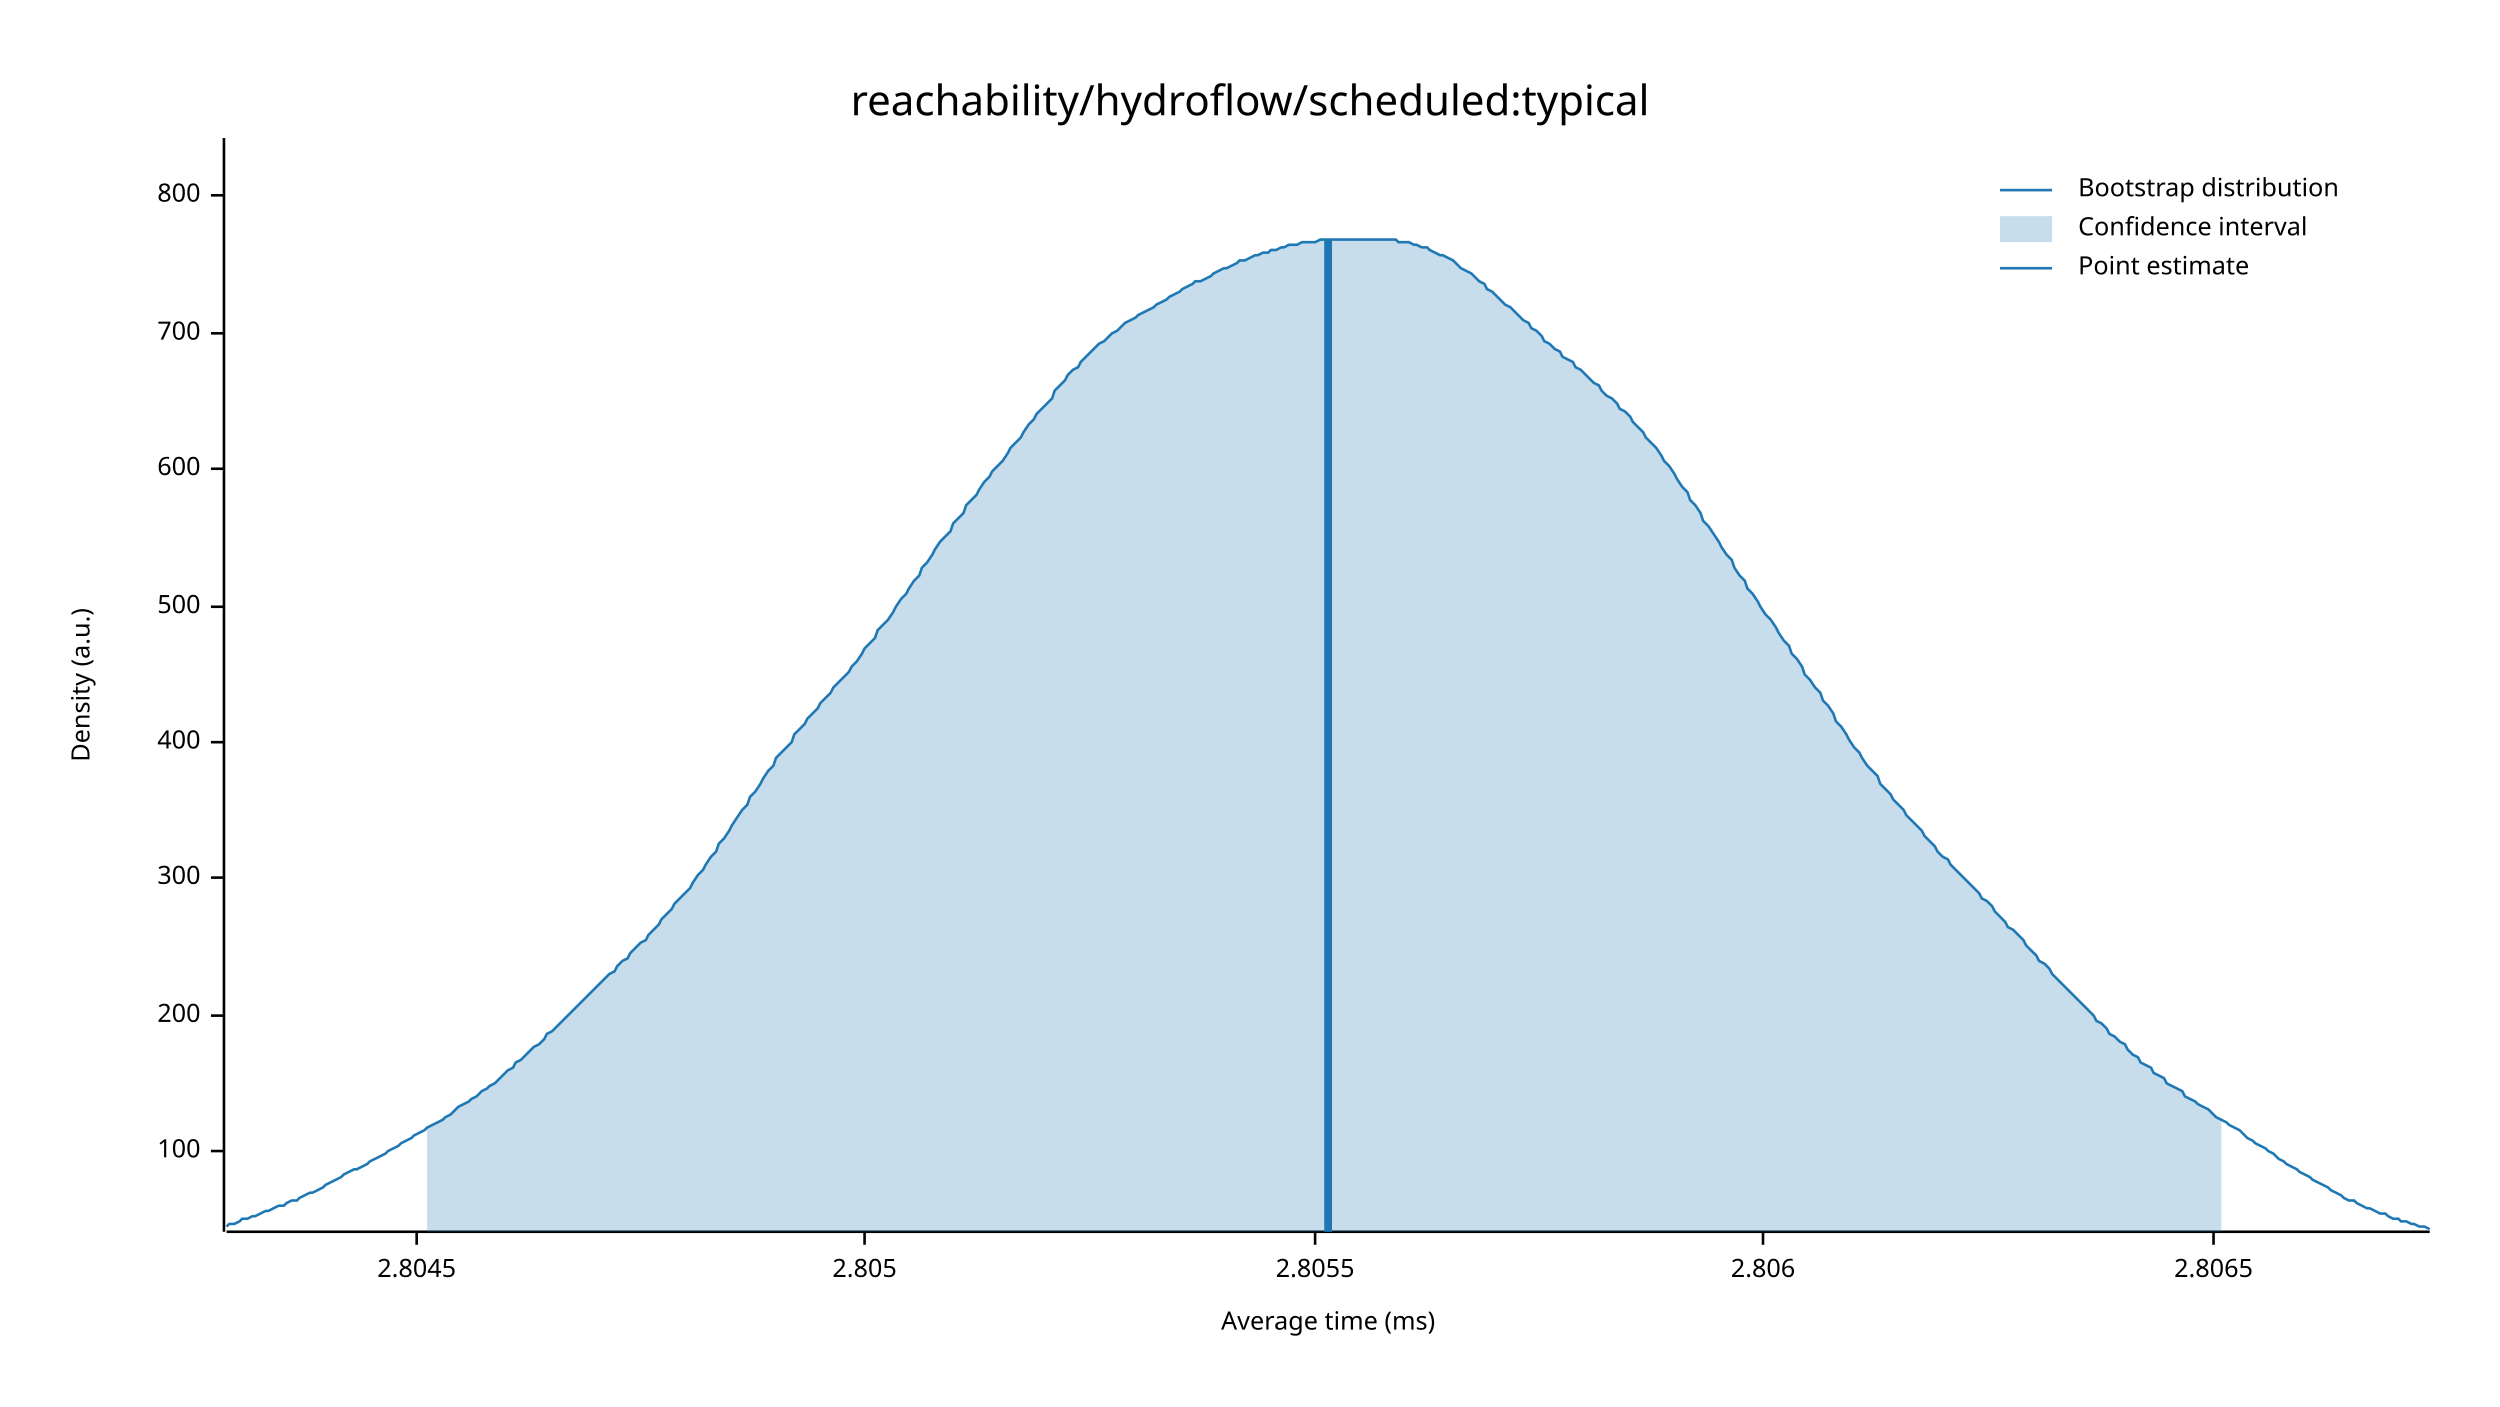
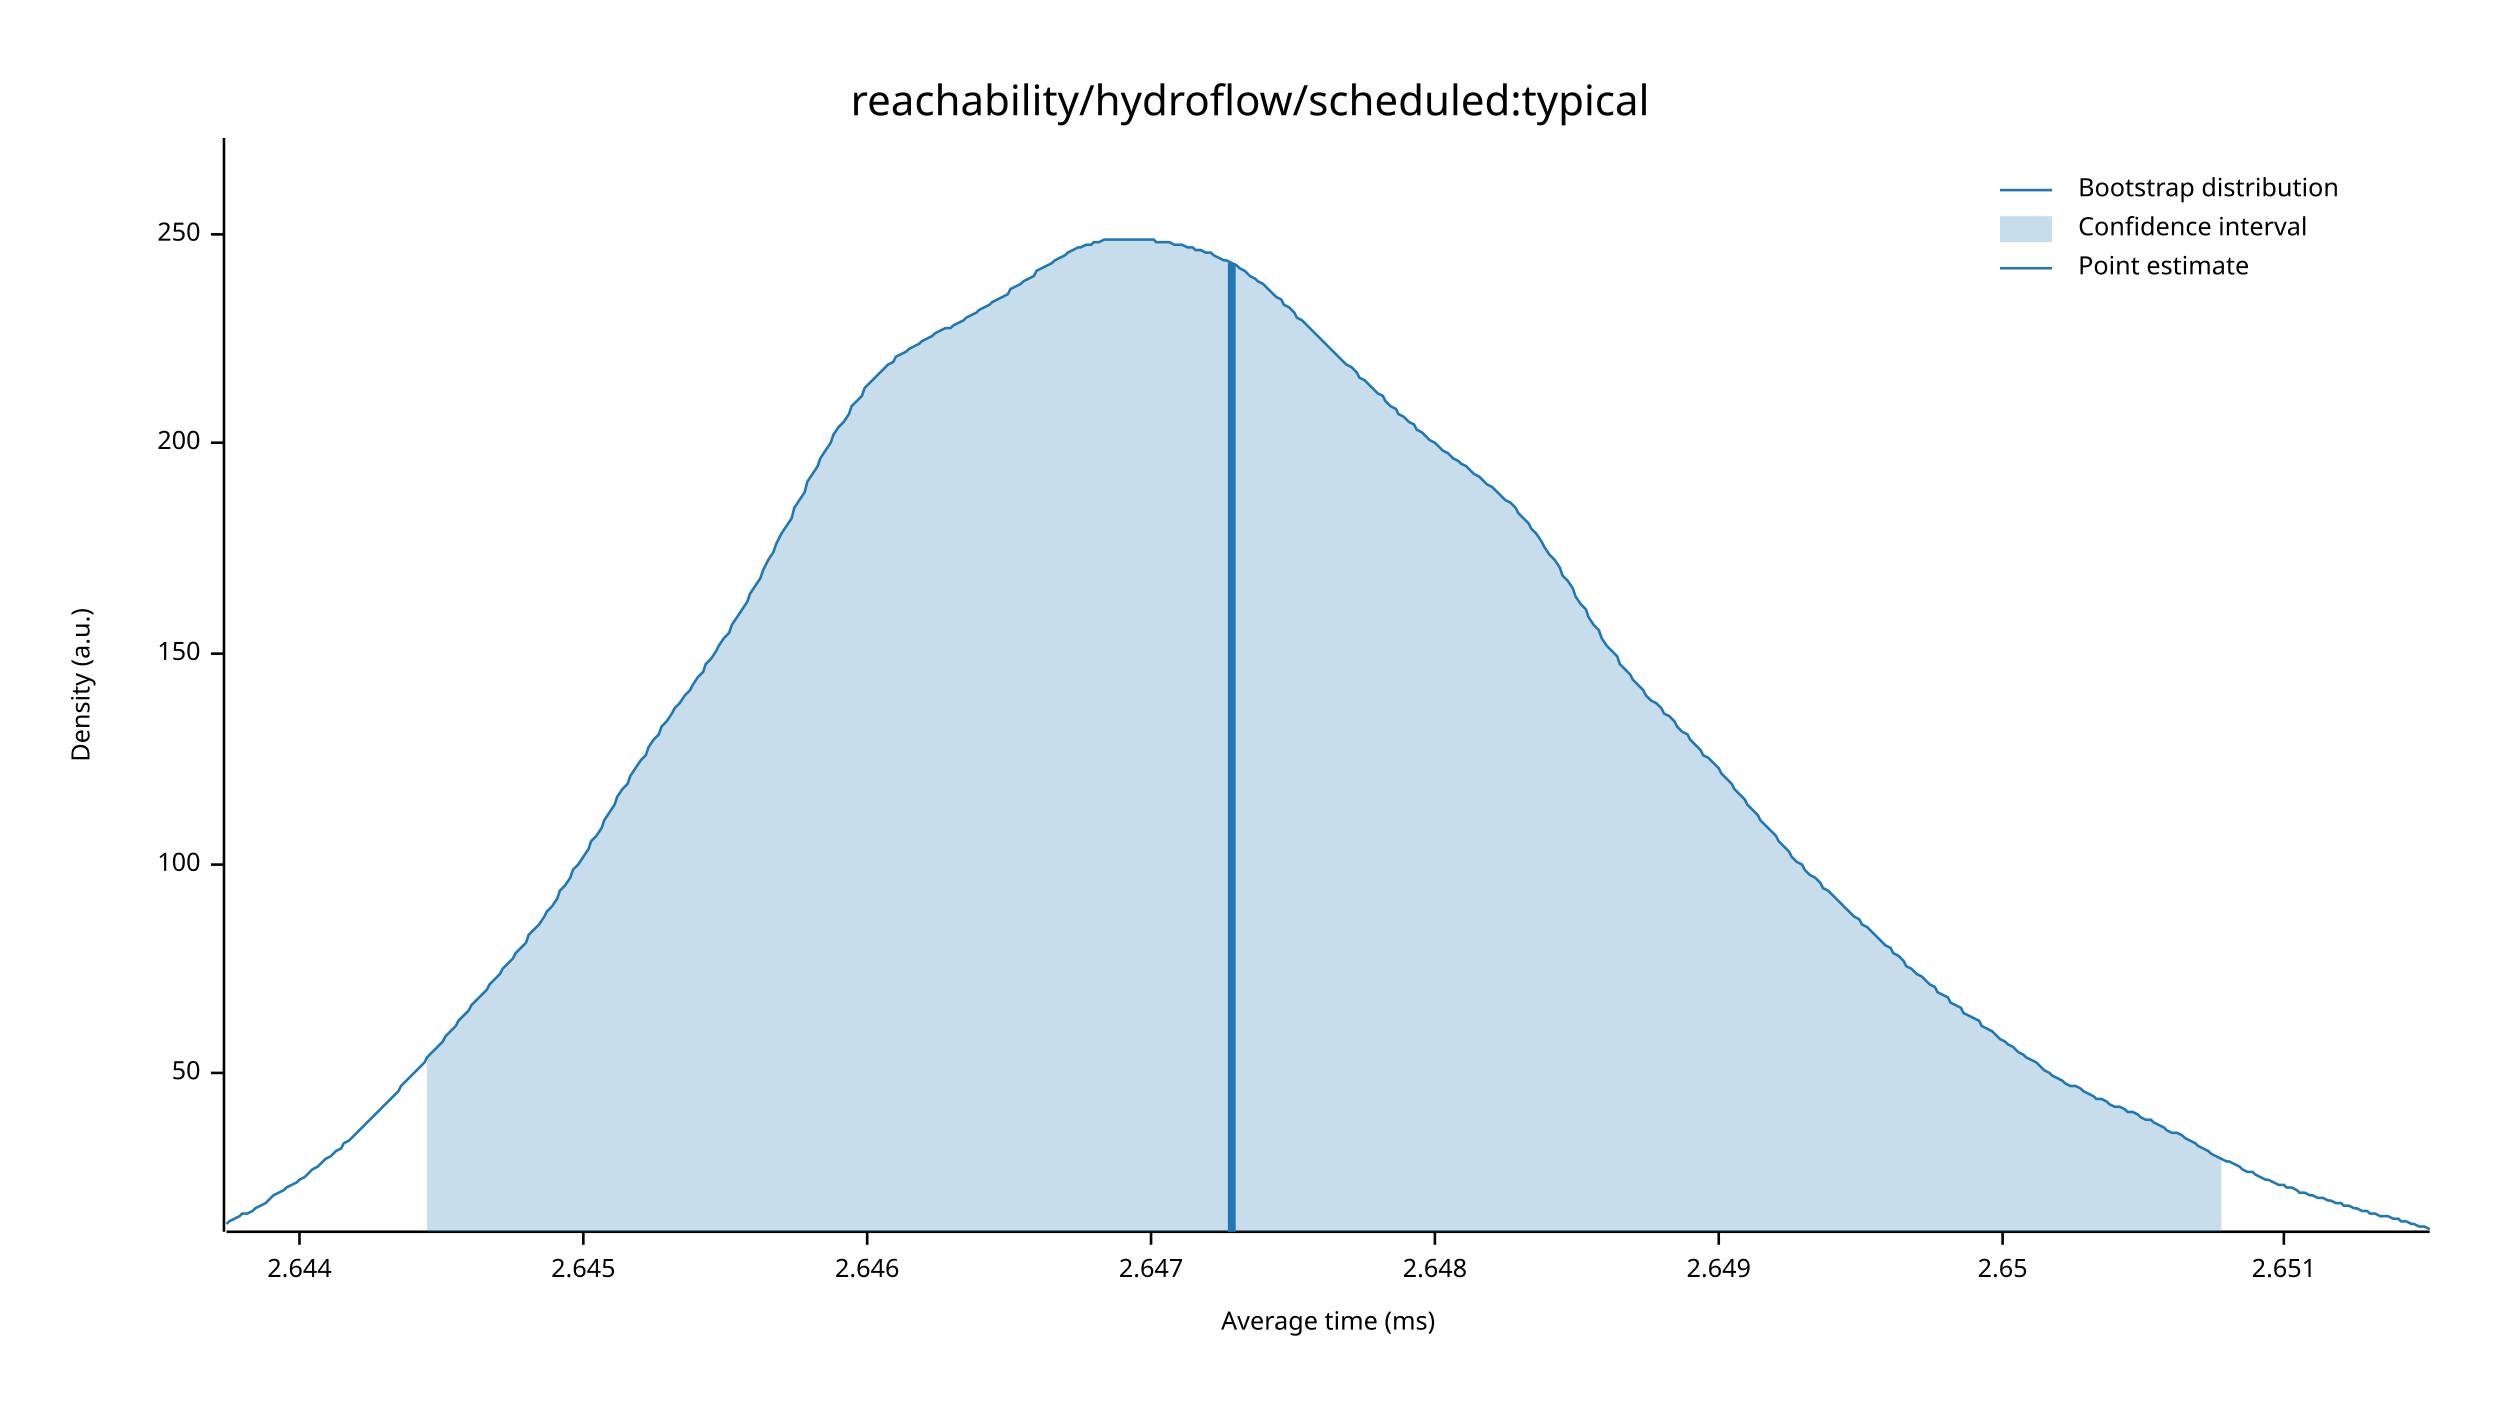
<svg xmlns="http://www.w3.org/2000/svg" width="960" height="540" viewBox="0 0 960 540">
  <text x="480" y="32" dy="0.76em" text-anchor="middle" font-family="sans-serif" font-size="16.129" opacity="1" fill="#000000">
reachability/hydroflow/scheduled:typical
</text>
  <text x="27" y="263" dy="0.76em" text-anchor="middle" font-family="sans-serif" font-size="9.677" opacity="1" fill="#000000" transform="rotate(270, 27, 263)">
Density (a.u.)
</text>
  <text x="510" y="513" dy="-0.5ex" text-anchor="middle" font-family="sans-serif" font-size="9.677" opacity="1" fill="#000000">
Average time (ms)
</text>
  <polyline fill="none" opacity="1" stroke="#000000" stroke-width="1" points="86,53 86,473 " />
-   <text x="77" y="442" dy="0.5ex" text-anchor="end" font-family="sans-serif" font-size="9.677" opacity="1" fill="#000000">
+   <text x="77" y="412" dy="0.5ex" text-anchor="end" font-family="sans-serif" font-size="9.677" opacity="1" fill="#000000">
+ 50
+ </text>
+   <polyline fill="none" opacity="1" stroke="#000000" stroke-width="1" points="81,412 86,412 " />
+   <text x="77" y="332" dy="0.5ex" text-anchor="end" font-family="sans-serif" font-size="9.677" opacity="1" fill="#000000">
100
</text>
-   <polyline fill="none" opacity="1" stroke="#000000" stroke-width="1" points="81,442 86,442 " />
-   <text x="77" y="390" dy="0.5ex" text-anchor="end" font-family="sans-serif" font-size="9.677" opacity="1" fill="#000000">
+   <polyline fill="none" opacity="1" stroke="#000000" stroke-width="1" points="81,332 86,332 " />
+   <text x="77" y="251" dy="0.5ex" text-anchor="end" font-family="sans-serif" font-size="9.677" opacity="1" fill="#000000">
+ 150
+ </text>
+   <polyline fill="none" opacity="1" stroke="#000000" stroke-width="1" points="81,251 86,251 " />
+   <text x="77" y="170" dy="0.5ex" text-anchor="end" font-family="sans-serif" font-size="9.677" opacity="1" fill="#000000">
200
</text>
-   <polyline fill="none" opacity="1" stroke="#000000" stroke-width="1" points="81,390 86,390 " />
-   <text x="77" y="337" dy="0.5ex" text-anchor="end" font-family="sans-serif" font-size="9.677" opacity="1" fill="#000000">
- 300
+   <polyline fill="none" opacity="1" stroke="#000000" stroke-width="1" points="81,170 86,170 " />
+   <text x="77" y="90" dy="0.5ex" text-anchor="end" font-family="sans-serif" font-size="9.677" opacity="1" fill="#000000">
+ 250
</text>
-   <polyline fill="none" opacity="1" stroke="#000000" stroke-width="1" points="81,337 86,337 " />
-   <text x="77" y="285" dy="0.5ex" text-anchor="end" font-family="sans-serif" font-size="9.677" opacity="1" fill="#000000">
- 400
+   <polyline fill="none" opacity="1" stroke="#000000" stroke-width="1" points="81,90 86,90 " />
+   <polyline fill="none" opacity="1" stroke="#000000" stroke-width="1" points="87,473 933,473 " />
+   <text x="115" y="483" dy="0.76em" text-anchor="middle" font-family="sans-serif" font-size="9.677" opacity="1" fill="#000000">
+ 2.644
</text>
-   <polyline fill="none" opacity="1" stroke="#000000" stroke-width="1" points="81,285 86,285 " />
-   <text x="77" y="233" dy="0.5ex" text-anchor="end" font-family="sans-serif" font-size="9.677" opacity="1" fill="#000000">
- 500
+   <polyline fill="none" opacity="1" stroke="#000000" stroke-width="1" points="115,473 115,478 " />
+   <text x="224" y="483" dy="0.76em" text-anchor="middle" font-family="sans-serif" font-size="9.677" opacity="1" fill="#000000">
+ 2.645
</text>
-   <polyline fill="none" opacity="1" stroke="#000000" stroke-width="1" points="81,233 86,233 " />
-   <text x="77" y="180" dy="0.5ex" text-anchor="end" font-family="sans-serif" font-size="9.677" opacity="1" fill="#000000">
- 600
+   <polyline fill="none" opacity="1" stroke="#000000" stroke-width="1" points="224,473 224,478 " />
+   <text x="333" y="483" dy="0.76em" text-anchor="middle" font-family="sans-serif" font-size="9.677" opacity="1" fill="#000000">
+ 2.646
</text>
-   <polyline fill="none" opacity="1" stroke="#000000" stroke-width="1" points="81,180 86,180 " />
-   <text x="77" y="128" dy="0.5ex" text-anchor="end" font-family="sans-serif" font-size="9.677" opacity="1" fill="#000000">
- 700
+   <polyline fill="none" opacity="1" stroke="#000000" stroke-width="1" points="333,473 333,478 " />
+   <text x="442" y="483" dy="0.76em" text-anchor="middle" font-family="sans-serif" font-size="9.677" opacity="1" fill="#000000">
+ 2.647
</text>
-   <polyline fill="none" opacity="1" stroke="#000000" stroke-width="1" points="81,128 86,128 " />
-   <text x="77" y="75" dy="0.5ex" text-anchor="end" font-family="sans-serif" font-size="9.677" opacity="1" fill="#000000">
- 800
+   <polyline fill="none" opacity="1" stroke="#000000" stroke-width="1" points="442,473 442,478 " />
+   <text x="551" y="483" dy="0.76em" text-anchor="middle" font-family="sans-serif" font-size="9.677" opacity="1" fill="#000000">
+ 2.648
</text>
-   <polyline fill="none" opacity="1" stroke="#000000" stroke-width="1" points="81,75 86,75 " />
-   <polyline fill="none" opacity="1" stroke="#000000" stroke-width="1" points="87,473 933,473 " />
-   <text x="160" y="483" dy="0.76em" text-anchor="middle" font-family="sans-serif" font-size="9.677" opacity="1" fill="#000000">
- 2.8045
+   <polyline fill="none" opacity="1" stroke="#000000" stroke-width="1" points="551,473 551,478 " />
+   <text x="660" y="483" dy="0.76em" text-anchor="middle" font-family="sans-serif" font-size="9.677" opacity="1" fill="#000000">
+ 2.649
</text>
-   <polyline fill="none" opacity="1" stroke="#000000" stroke-width="1" points="160,473 160,478 " />
-   <text x="332" y="483" dy="0.76em" text-anchor="middle" font-family="sans-serif" font-size="9.677" opacity="1" fill="#000000">
- 2.805
+   <polyline fill="none" opacity="1" stroke="#000000" stroke-width="1" points="660,473 660,478 " />
+   <text x="769" y="483" dy="0.76em" text-anchor="middle" font-family="sans-serif" font-size="9.677" opacity="1" fill="#000000">
+ 2.65
</text>
-   <polyline fill="none" opacity="1" stroke="#000000" stroke-width="1" points="332,473 332,478 " />
-   <text x="505" y="483" dy="0.76em" text-anchor="middle" font-family="sans-serif" font-size="9.677" opacity="1" fill="#000000">
- 2.8055
+   <polyline fill="none" opacity="1" stroke="#000000" stroke-width="1" points="769,473 769,478 " />
+   <text x="877" y="483" dy="0.76em" text-anchor="middle" font-family="sans-serif" font-size="9.677" opacity="1" fill="#000000">
+ 2.651
</text>
-   <polyline fill="none" opacity="1" stroke="#000000" stroke-width="1" points="505,473 505,478 " />
-   <text x="677" y="483" dy="0.76em" text-anchor="middle" font-family="sans-serif" font-size="9.677" opacity="1" fill="#000000">
- 2.806
- </text>
-   <polyline fill="none" opacity="1" stroke="#000000" stroke-width="1" points="677,473 677,478 " />
-   <text x="850" y="483" dy="0.76em" text-anchor="middle" font-family="sans-serif" font-size="9.677" opacity="1" fill="#000000">
- 2.8065
- </text>
-   <polyline fill="none" opacity="1" stroke="#000000" stroke-width="1" points="850,473 850,478 " />
-   <polyline fill="none" opacity="1" stroke="#1F78B4" stroke-width="1" points="87,471 88,470 90,470 92,469 93,468 95,468 97,467 98,467 100,466 102,465 103,465 105,464 107,463 109,463 110,462 112,461 114,461 115,460 117,459 119,458 120,458 122,457 124,456 125,455 127,454 129,453 131,452 132,451 134,450 136,449 137,449 139,448 141,447 142,446 144,445 146,444 148,443 149,442 151,441 153,440 154,439 156,438 158,437 159,436 161,435 163,434 164,433 166,432 168,431 170,430 171,429 173,428 175,426 176,425 178,424 180,423 181,422 183,421 185,419 187,418 188,417 190,416 192,414 193,413 195,411 197,410 198,408 200,407 202,405 203,404 205,402 207,401 209,399 210,397 212,396 214,394 215,393 217,391 219,389 220,388 222,386 224,384 226,382 227,381 229,379 231,377 232,376 234,374 236,373 237,371 239,369 241,368 242,366 244,364 246,362 248,361 249,359 251,357 253,355 254,353 256,351 258,349 259,347 261,345 263,343 265,341 266,339 268,336 270,334 271,332 273,329 275,327 276,324 278,322 280,319 281,317 283,314 285,311 287,309 288,306 290,304 292,301 293,299 295,296 297,294 298,291 300,289 302,287 304,285 305,282 307,280 309,278 310,276 312,274 314,272 315,270 317,268 319,266 320,264 322,262 324,260 326,258 327,256 329,254 331,251 332,249 334,247 336,245 337,242 339,240 341,238 343,235 344,233 346,230 348,228 349,226 351,223 353,221 354,218 356,216 358,213 359,211 361,208 363,206 365,204 366,201 368,199 370,197 371,194 373,192 375,190 376,188 378,185 380,183 381,181 383,179 385,177 387,174 388,172 390,170 392,168 393,166 395,163 397,161 398,159 400,157 402,155 404,153 405,150 407,148 409,146 410,144 412,142 414,141 415,139 417,137 419,135 420,134 422,132 424,131 426,129 427,128 429,127 431,125 432,124 434,123 436,122 437,121 439,120 441,119 443,118 444,117 446,116 448,115 449,114 451,113 453,112 454,111 456,110 458,109 459,108 461,108 463,107 465,106 466,105 468,104 470,103 471,103 473,102 475,101 476,100 478,100 480,99 482,98 483,98 485,97 487,97 488,96 490,96 492,95 493,95 495,94 497,94 498,94 500,93 502,93 504,93 505,93 507,92 509,92 510,92 512,92 514,92 515,92 517,92 519,92 521,92 522,92 524,92 526,92 527,92 529,92 531,92 532,92 534,92 536,92 537,93 539,93 541,93 543,94 544,94 546,95 548,95 549,96 551,97 553,98 554,98 556,99 558,100 560,102 561,103 563,104 565,105 566,106 568,108 570,109 571,111 573,112 575,114 576,115 578,117 580,118 582,120 583,121 585,123 587,124 588,126 590,127 592,129 593,131 595,132 597,134 599,135 600,137 602,138 604,139 605,141 607,142 609,144 610,145 612,147 614,148 615,150 617,152 619,153 621,155 622,157 624,158 626,160 627,162 629,164 631,166 632,168 634,170 636,172 638,175 639,177 641,179 643,182 644,184 646,187 648,189 649,192 651,194 653,197 654,200 656,202 658,205 660,208 661,210 663,213 665,215 666,218 668,221 670,223 671,226 673,228 675,231 676,233 678,236 680,238 682,241 683,243 685,246 687,248 688,251 690,253 692,256 693,259 695,261 697,264 699,266 700,269 702,271 704,274 705,277 707,279 709,282 710,284 712,287 714,289 715,291 717,294 719,296 721,298 722,301 724,303 726,305 727,307 729,309 731,311 732,313 734,315 736,317 738,319 739,321 741,323 743,325 744,327 746,329 748,330 749,332 751,334 753,336 754,337 756,339 758,341 760,343 761,345 763,346 765,348 766,350 768,352 770,354 771,356 773,357 775,359 777,361 778,363 780,365 782,367 783,369 785,370 787,372 788,374 790,376 792,378 793,379 795,381 797,383 799,385 800,386 802,388 804,390 805,392 807,393 809,395 810,397 812,398 814,400 816,401 817,403 819,405 821,406 822,408 824,409 826,410 827,412 829,413 831,414 832,416 834,417 836,418 838,419 839,421 841,422 843,423 844,424 846,425 848,426 849,427 851,429 853,430 855,431 856,432 858,433 860,434 861,435 863,437 865,438 866,439 868,440 870,441 871,442 873,443 875,445 877,446 878,447 880,448 882,449 883,450 885,451 887,452 888,453 890,454 892,455 894,456 895,457 897,458 899,459 900,460 902,461 904,461 905,462 907,463 909,464 910,464 912,465 914,466 916,466 917,467 919,468 921,468 922,469 924,469 926,470 927,470 929,471 931,471 933,472 " />
-   <polygon opacity="0.25" fill="#1F78B4" points="164,433 166,432 168,431 170,430 171,429 173,428 175,426 176,425 178,424 180,423 181,422 183,421 185,419 187,418 188,417 190,416 192,414 193,413 195,411 197,410 198,408 200,407 202,405 203,404 205,402 207,401 209,399 210,397 212,396 214,394 215,393 217,391 219,389 220,388 222,386 224,384 226,382 227,381 229,379 231,377 232,376 234,374 236,373 237,371 239,369 241,368 242,366 244,364 246,362 248,361 249,359 251,357 253,355 254,353 256,351 258,349 259,347 261,345 263,343 265,341 266,339 268,336 270,334 271,332 273,329 275,327 276,324 278,322 280,319 281,317 283,314 285,311 287,309 288,306 290,304 292,301 293,299 295,296 297,294 298,291 300,289 302,287 304,285 305,282 307,280 309,278 310,276 312,274 314,272 315,270 317,268 319,266 320,264 322,262 324,260 326,258 327,256 329,254 331,251 332,249 334,247 336,245 337,242 339,240 341,238 343,235 344,233 346,230 348,228 349,226 351,223 353,221 354,218 356,216 358,213 359,211 361,208 363,206 365,204 366,201 368,199 370,197 371,194 373,192 375,190 376,188 378,185 380,183 381,181 383,179 385,177 387,174 388,172 390,170 392,168 393,166 395,163 397,161 398,159 400,157 402,155 404,153 405,150 407,148 409,146 410,144 412,142 414,141 415,139 417,137 419,135 420,134 422,132 424,131 426,129 427,128 429,127 431,125 432,124 434,123 436,122 437,121 439,120 441,119 443,118 444,117 446,116 448,115 449,114 451,113 453,112 454,111 456,110 458,109 459,108 461,108 463,107 465,106 466,105 468,104 470,103 471,103 473,102 475,101 476,100 478,100 480,99 482,98 483,98 485,97 487,97 488,96 490,96 492,95 493,95 495,94 497,94 498,94 500,93 502,93 504,93 505,93 507,92 509,92 510,92 512,92 514,92 515,92 517,92 519,92 521,92 522,92 524,92 526,92 527,92 529,92 531,92 532,92 534,92 536,92 537,93 539,93 541,93 543,94 544,94 546,95 548,95 549,96 551,97 553,98 554,98 556,99 558,100 560,102 561,103 563,104 565,105 566,106 568,108 570,109 571,111 573,112 575,114 576,115 578,117 580,118 582,120 583,121 585,123 587,124 588,126 590,127 592,129 593,131 595,132 597,134 599,135 600,137 602,138 604,139 605,141 607,142 609,144 610,145 612,147 614,148 615,150 617,152 619,153 621,155 622,157 624,158 626,160 627,162 629,164 631,166 632,168 634,170 636,172 638,175 639,177 641,179 643,182 644,184 646,187 648,189 649,192 651,194 653,197 654,200 656,202 658,205 660,208 661,210 663,213 665,215 666,218 668,221 670,223 671,226 673,228 675,231 676,233 678,236 680,238 682,241 683,243 685,246 687,248 688,251 690,253 692,256 693,259 695,261 697,264 699,266 700,269 702,271 704,274 705,277 707,279 709,282 710,284 712,287 714,289 715,291 717,294 719,296 721,298 722,301 724,303 726,305 727,307 729,309 731,311 732,313 734,315 736,317 738,319 739,321 741,323 743,325 744,327 746,329 748,330 749,332 751,334 753,336 754,337 756,339 758,341 760,343 761,345 763,346 765,348 766,350 768,352 770,354 771,356 773,357 775,359 777,361 778,363 780,365 782,367 783,369 785,370 787,372 788,374 790,376 792,378 793,379 795,381 797,383 799,385 800,386 802,388 804,390 805,392 807,393 809,395 810,397 812,398 814,400 816,401 817,403 819,405 821,406 822,408 824,409 826,410 827,412 829,413 831,414 832,416 834,417 836,418 838,419 839,421 841,422 843,423 844,424 846,425 848,426 849,427 851,429 853,430 853,473 164,473 " />
-   <polyline fill="none" opacity="1" stroke="#1F78B4" stroke-width="3" points="510,473 510,92 " />
+   <polyline fill="none" opacity="1" stroke="#000000" stroke-width="1" points="877,473 877,478 " />
+   <polyline fill="none" opacity="1" stroke="#1F78B4" stroke-width="1" points="87,470 88,469 90,468 92,467 93,466 95,466 97,465 98,464 100,463 102,462 103,461 105,459 107,458 109,457 110,456 112,455 114,454 115,453 117,452 119,450 120,449 122,448 124,446 125,445 127,444 129,442 131,441 132,439 134,438 136,436 137,435 139,433 141,431 142,430 144,428 146,426 148,424 149,423 151,421 153,419 154,417 156,415 158,413 159,412 161,410 163,408 164,406 166,404 168,402 170,400 171,398 173,396 175,394 176,392 178,390 180,388 181,386 183,384 185,382 187,380 188,378 190,376 192,374 193,372 195,370 197,368 198,366 200,364 202,362 203,359 205,357 207,355 209,352 210,350 212,348 214,345 215,342 217,340 219,337 220,334 222,332 224,329 226,326 227,323 229,321 231,318 232,315 234,312 236,309 237,306 239,303 241,301 242,298 244,295 246,292 248,290 249,287 251,284 253,282 254,279 256,277 258,274 259,272 261,270 263,267 265,265 266,263 268,260 270,258 271,255 273,253 275,250 276,248 278,245 280,243 281,240 283,237 285,234 287,231 288,228 290,225 292,222 293,219 295,215 297,212 298,209 300,205 302,202 304,199 305,195 307,192 309,189 310,185 312,182 314,179 315,176 317,173 319,170 320,167 322,164 324,162 326,159 327,156 329,154 331,152 332,149 334,147 336,145 337,144 339,142 341,140 343,139 344,137 346,136 348,135 349,134 351,133 353,132 354,131 356,130 358,129 359,128 361,127 363,126 365,126 366,125 368,124 370,123 371,122 373,121 375,120 376,119 378,118 380,117 381,116 383,115 385,114 387,113 388,111 390,110 392,109 393,108 395,107 397,106 398,104 400,103 402,102 404,101 405,100 407,99 409,98 410,97 412,96 414,95 415,95 417,94 419,94 420,93 422,93 424,92 426,92 427,92 429,92 431,92 432,92 434,92 436,92 437,92 439,92 441,92 443,92 444,93 446,93 448,93 449,93 451,94 453,94 454,94 456,95 458,95 459,96 461,96 463,97 465,97 466,98 468,99 470,100 471,100 473,101 475,102 476,103 478,104 480,106 482,107 483,108 485,109 487,111 488,112 490,114 492,115 493,117 495,118 497,120 498,122 500,123 502,125 504,127 505,128 507,130 509,132 510,133 512,135 514,137 515,138 517,140 519,141 521,143 522,145 524,146 526,148 527,149 529,151 531,152 532,154 534,156 536,157 537,159 539,160 541,162 543,163 544,165 546,166 548,168 549,169 551,170 553,172 554,173 556,174 558,176 560,177 561,178 563,179 565,181 566,182 568,183 570,185 571,186 573,187 575,189 576,190 578,192 580,193 582,195 583,197 585,199 587,201 588,203 590,205 592,208 593,210 595,213 597,215 599,218 600,221 602,223 604,226 605,229 607,232 609,234 610,237 612,240 614,242 615,245 617,248 619,250 621,252 622,255 624,257 626,259 627,261 629,263 631,265 632,267 634,269 636,270 638,272 639,274 641,275 643,277 644,279 646,281 648,282 649,284 651,286 653,288 654,290 656,291 658,293 660,295 661,297 663,299 665,301 666,303 668,305 670,307 671,309 673,311 675,313 676,315 678,317 680,319 682,321 683,323 685,325 687,327 688,329 690,331 692,332 693,334 695,336 697,337 699,339 700,341 702,342 704,344 705,345 707,347 709,349 710,350 712,352 714,353 715,355 717,356 719,358 721,360 722,361 724,363 726,364 727,366 729,367 731,369 732,371 734,372 736,374 738,375 739,376 741,378 743,379 744,381 746,382 748,383 749,385 751,386 753,387 754,389 756,390 758,391 760,392 761,394 763,395 765,396 766,397 768,399 770,400 771,401 773,402 775,404 777,405 778,406 780,407 782,408 783,409 785,411 787,412 788,413 790,414 792,415 793,416 795,417 797,417 799,418 800,419 802,420 804,421 805,422 807,422 809,423 810,424 812,425 814,425 816,426 817,427 819,427 821,428 822,429 824,430 826,430 827,431 829,432 831,433 832,434 834,435 836,435 838,436 839,437 841,438 843,439 844,440 846,441 848,442 849,443 851,444 853,445 855,446 856,446 858,447 860,448 861,449 863,450 865,450 866,451 868,452 870,453 871,453 873,454 875,455 877,455 878,456 880,456 882,457 883,458 885,458 887,459 888,459 890,460 892,460 894,461 895,461 897,462 899,462 900,463 902,463 904,464 905,464 907,465 909,465 910,466 912,466 914,467 916,467 917,467 919,468 921,468 922,469 924,469 926,470 927,470 929,471 931,471 933,472 " />
+   <polygon opacity="0.25" fill="#1F78B4" points="164,406 166,404 168,402 170,400 171,398 173,396 175,394 176,392 178,390 180,388 181,386 183,384 185,382 187,380 188,378 190,376 192,374 193,372 195,370 197,368 198,366 200,364 202,362 203,359 205,357 207,355 209,352 210,350 212,348 214,345 215,342 217,340 219,337 220,334 222,332 224,329 226,326 227,323 229,321 231,318 232,315 234,312 236,309 237,306 239,303 241,301 242,298 244,295 246,292 248,290 249,287 251,284 253,282 254,279 256,277 258,274 259,272 261,270 263,267 265,265 266,263 268,260 270,258 271,255 273,253 275,250 276,248 278,245 280,243 281,240 283,237 285,234 287,231 288,228 290,225 292,222 293,219 295,215 297,212 298,209 300,205 302,202 304,199 305,195 307,192 309,189 310,185 312,182 314,179 315,176 317,173 319,170 320,167 322,164 324,162 326,159 327,156 329,154 331,152 332,149 334,147 336,145 337,144 339,142 341,140 343,139 344,137 346,136 348,135 349,134 351,133 353,132 354,131 356,130 358,129 359,128 361,127 363,126 365,126 366,125 368,124 370,123 371,122 373,121 375,120 376,119 378,118 380,117 381,116 383,115 385,114 387,113 388,111 390,110 392,109 393,108 395,107 397,106 398,104 400,103 402,102 404,101 405,100 407,99 409,98 410,97 412,96 414,95 415,95 417,94 419,94 420,93 422,93 424,92 426,92 427,92 429,92 431,92 432,92 434,92 436,92 437,92 439,92 441,92 443,92 444,93 446,93 448,93 449,93 451,94 453,94 454,94 456,95 458,95 459,96 461,96 463,97 465,97 466,98 468,99 470,100 471,100 473,101 475,102 476,103 478,104 480,106 482,107 483,108 485,109 487,111 488,112 490,114 492,115 493,117 495,118 497,120 498,122 500,123 502,125 504,127 505,128 507,130 509,132 510,133 512,135 514,137 515,138 517,140 519,141 521,143 522,145 524,146 526,148 527,149 529,151 531,152 532,154 534,156 536,157 537,159 539,160 541,162 543,163 544,165 546,166 548,168 549,169 551,170 553,172 554,173 556,174 558,176 560,177 561,178 563,179 565,181 566,182 568,183 570,185 571,186 573,187 575,189 576,190 578,192 580,193 582,195 583,197 585,199 587,201 588,203 590,205 592,208 593,210 595,213 597,215 599,218 600,221 602,223 604,226 605,229 607,232 609,234 610,237 612,240 614,242 615,245 617,248 619,250 621,252 622,255 624,257 626,259 627,261 629,263 631,265 632,267 634,269 636,270 638,272 639,274 641,275 643,277 644,279 646,281 648,282 649,284 651,286 653,288 654,290 656,291 658,293 660,295 661,297 663,299 665,301 666,303 668,305 670,307 671,309 673,311 675,313 676,315 678,317 680,319 682,321 683,323 685,325 687,327 688,329 690,331 692,332 693,334 695,336 697,337 699,339 700,341 702,342 704,344 705,345 707,347 709,349 710,350 712,352 714,353 715,355 717,356 719,358 721,360 722,361 724,363 726,364 727,366 729,367 731,369 732,371 734,372 736,374 738,375 739,376 741,378 743,379 744,381 746,382 748,383 749,385 751,386 753,387 754,389 756,390 758,391 760,392 761,394 763,395 765,396 766,397 768,399 770,400 771,401 773,402 775,404 777,405 778,406 780,407 782,408 783,409 785,411 787,412 788,413 790,414 792,415 793,416 795,417 797,417 799,418 800,419 802,420 804,421 805,422 807,422 809,423 810,424 812,425 814,425 816,426 817,427 819,427 821,428 822,429 824,430 826,430 827,431 829,432 831,433 832,434 834,435 836,435 838,436 839,437 841,438 843,439 844,440 846,441 848,442 849,443 851,444 853,445 853,473 164,473 " />
+   <polyline fill="none" opacity="1" stroke="#1F78B4" stroke-width="3" points="473,473 473,101 " />
  <text x="798" y="68" dy="0.76em" text-anchor="start" font-family="sans-serif" font-size="9.677" opacity="1" fill="#000000">
Bootstrap distribution
</text>
  <text x="798" y="83" dy="0.76em" text-anchor="start" font-family="sans-serif" font-size="9.677" opacity="1" fill="#000000">
Confidence interval
</text>
  <text x="798" y="98" dy="0.76em" text-anchor="start" font-family="sans-serif" font-size="9.677" opacity="1" fill="#000000">
Point estimate
</text>
  <polyline fill="none" opacity="1" stroke="#1F78B4" stroke-width="1" points="768,73 788,73 " />
  <rect x="768" y="83" width="20" height="10" opacity="0.25" fill="#1F78B4" stroke="none" />
  <polyline fill="none" opacity="1" stroke="#1F78B4" stroke-width="1" points="768,103 788,103 " />
</svg>
